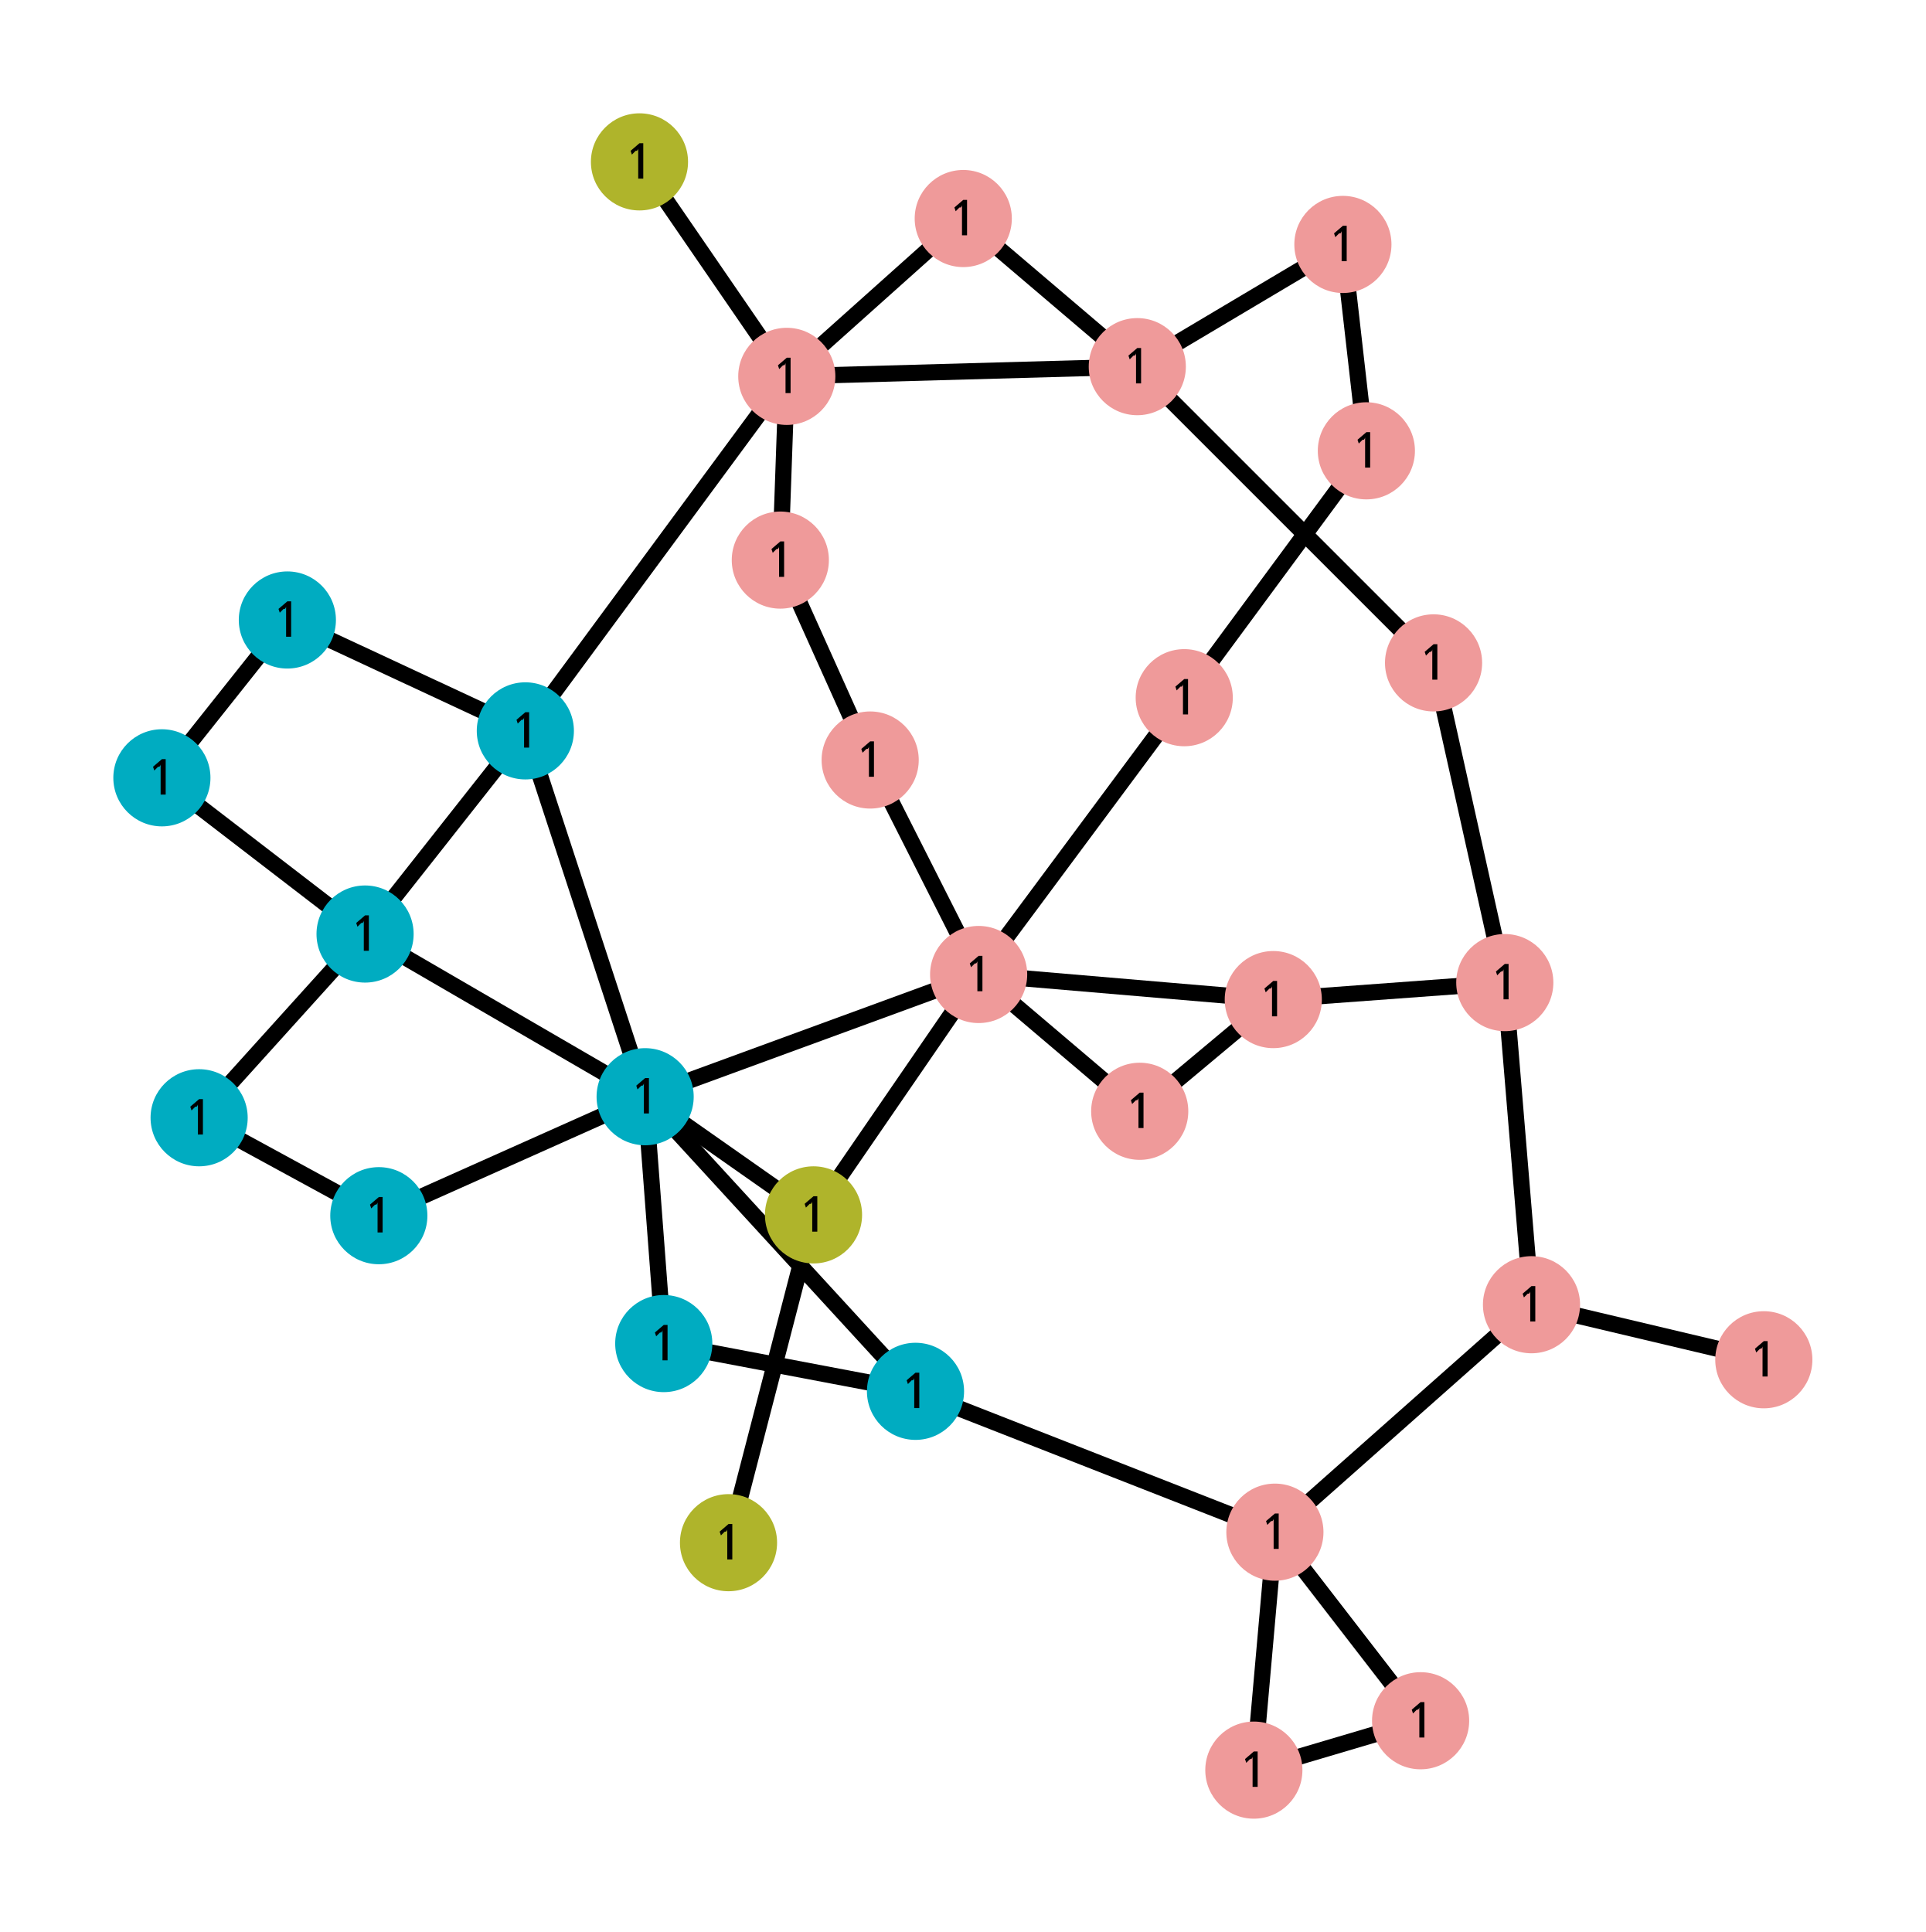
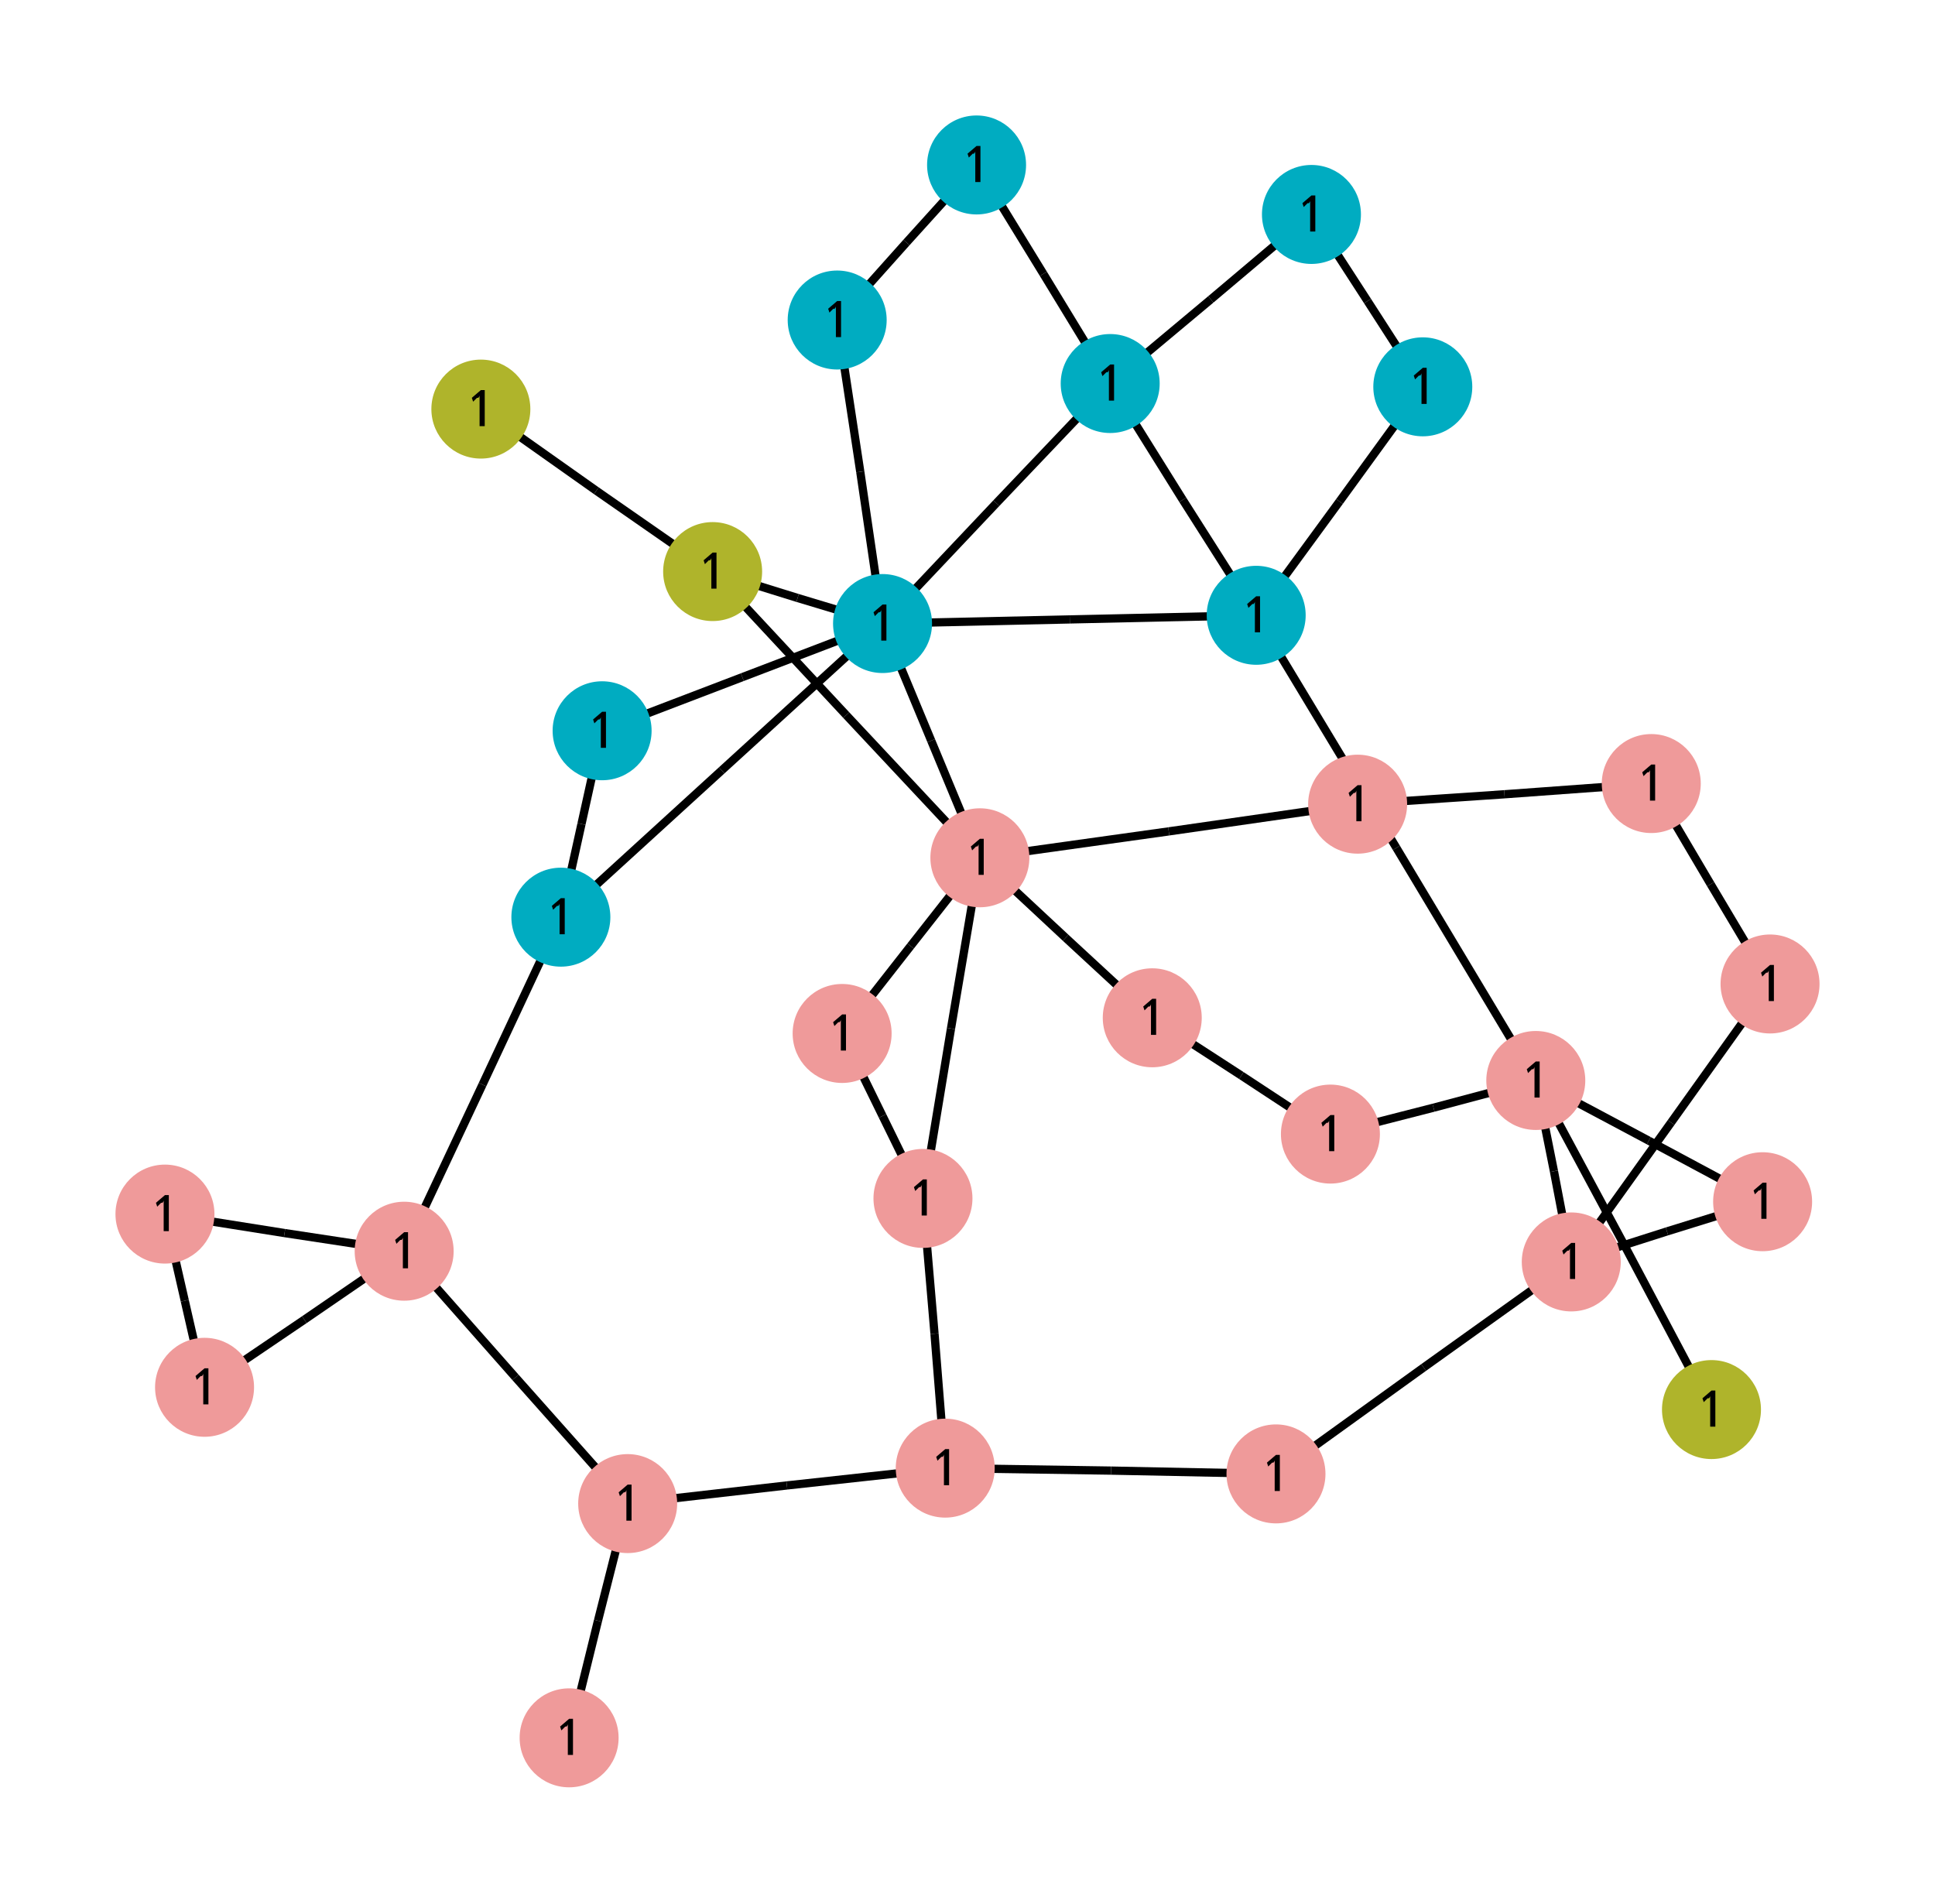
- <svg xmlns="http://www.w3.org/2000/svg" viewBox="-11.50 -11.34 23.79 23.87">
+ <svg xmlns="http://www.w3.org/2000/svg" viewBox="-12.47 -11.21 23.46 23.08">
  <style>
circle {fill: lightblue}
- polyline {stroke: black; stroke-width: 0.2}
+ polyline {stroke: black; stroke-width: 0.1}
.nad-vl0to30 {fill: #AFB42B}
.nad-vl30to50 {fill: #EF9A9A}
.nad-vl50to70 {fill: #9C27B0}
.nad-vl120to180 {fill: #00ACC1}
.nad-vl70to120 {fill: #E65100}
.nad-vl180to300 {fill: #2E7D32}
.nad-vl300to500 {fill: #D32F2F}
.nad-vl-nodes text {font: 0.6px "Verdana"}
+ .nad-disconnected {stroke-dasharray: .1,.1}
</style>
-   <polyline id="62" title="L-1-2-1 " points="-9.50,-1.73 -6.99,0.20" />
-   <polyline id="66" title="L-1-3-1 " points="-9.50,-1.73 -7.95,-3.68" />
-   <polyline id="69" title="L-2-4-1 " points="-6.99,0.20 -5.01,-2.31" />
-   <polyline id="77" title="L-2-5-1 " points="-6.99,0.20 -9.04,2.47" />
-   <polyline id="81" title="L-2-6-1 " points="-6.99,0.20 -3.53,2.21" />
-   <polyline id="70" title="L-3-4-1 " points="-7.95,-3.68 -5.01,-2.31" />
-   <polyline id="72" title="T-4-12-1 " points="-5.01,-2.31 -1.78,-6.69" />
-   <polyline id="82" title="L-4-6-1 " points="-5.01,-2.31 -3.53,2.21" />
-   <polyline id="100" title="L-12-13-1 " points="-1.78,-6.69 -3.60,-9.34" />
-   <polyline id="101" title="L-12-14-1 " points="-1.78,-6.69 0.40,-8.64" />
-   <polyline id="103" title="L-12-15-1 " points="-1.78,-6.69 2.55,-6.81" />
-   <polyline id="107" title="L-12-16-1 " points="-1.78,-6.69 -1.86,-4.42" />
-   <polyline id="95" title="L-5-7-1 " points="-9.04,2.47 -6.82,3.68" />
-   <polyline id="86" title="T-6-9-1 " points="-3.53,2.21 -1.45,3.67" />
-   <polyline id="89" title="T-6-10-1 " points="-3.53,2.21 0.59,0.70" />
-   <polyline id="96" title="L-6-7-1 " points="-3.53,2.21 -6.82,3.68" />
-   <polyline id="97" title="L-6-8-1 " points="-3.53,2.21 -3.30,5.26" />
-   <polyline id="136" title="L-6-28-1 " points="-3.53,2.21 -0.19,5.85" />
-   <polyline id="90" title="L-9-10-1 " points="-1.45,3.67 0.59,0.70" />
-   <polyline id="99" title="L-9-11-1 " points="-1.45,3.67 -2.50,7.72" />
-   <polyline id="109" title="L-10-17-1 " points="0.59,0.70 -0.75,-1.95" />
-   <polyline id="115" title="L-10-20-1 " points="0.59,0.70 3.13,-2.72" />
-   <polyline id="117" title="L-10-21-1 " points="0.59,0.70 2.58,2.39" />
-   <polyline id="119" title="L-10-22-1 " points="0.59,0.70 4.23,1.01" />
-   <polyline id="137" title="L-8-28-1 " points="-3.30,5.26 -0.19,5.85" />
-   <polyline id="104" title="L-14-15-1 " points="0.40,-8.64 2.55,-6.81" />
-   <polyline id="111" title="L-15-18-1 " points="2.55,-6.81 5.09,-8.32" />
-   <polyline id="122" title="L-15-23-1 " points="2.55,-6.81 6.21,-3.15" />
-   <polyline id="110" title="L-16-17-1 " points="-1.86,-4.42 -0.75,-1.95" />
-   <polyline id="113" title="L-18-19-1 " points="5.09,-8.32 5.38,-5.77" />
-   <polyline id="116" title="L-19-20-1 " points="5.38,-5.77 3.13,-2.72" />
-   <polyline id="120" title="L-21-22-1 " points="2.58,2.39 4.23,1.01" />
-   <polyline id="124" title="L-22-24-1 " points="4.23,1.01 7.09,0.80" />
-   <polyline id="125" title="L-23-24-1 " points="6.21,-3.15 7.09,0.80" />
-   <polyline id="127" title="L-24-25-1 " points="7.09,0.80 7.42,4.78" />
-   <polyline id="130" title="L-25-26-1 " points="7.42,4.78 10.29,5.46" />
-   <polyline id="132" title="L-25-27-1 " points="7.42,4.78 4.25,7.59" />
-   <polyline id="135" title="T-28-27-1 " points="-0.19,5.85 4.25,7.59" />
-   <polyline id="138" title="L-27-29-1 " points="4.25,7.59 3.99,10.53" />
-   <polyline id="140" title="L-27-30-1 " points="4.25,7.59 6.05,9.92" />
-   <polyline id="141" title="L-29-30-1 " points="3.99,10.53 6.05,9.92" />
+   <g id="62" title="L1-2-1">
+     <polyline points="3.43,-8.61 2.21,-7.58" />
+     <polyline points="0.99,-6.56 2.21,-7.58" />
+   </g>
+   <g id="66" title="L1-3-1">
+     <polyline points="3.43,-8.61 4.11,-7.56" />
+     <polyline points="4.78,-6.52 4.11,-7.56" />
+   </g>
+   <g id="68" title="L2-4-1">
+     <polyline points="0.99,-6.56 1.87,-5.15" />
+     <polyline points="2.76,-3.75 1.87,-5.15" />
+   </g>
+   <g id="72" title="L2-5-1">
+     <polyline points="0.99,-6.56 0.18,-7.89" />
+     <polyline points="-0.63,-9.21 0.18,-7.89" />
+   </g>
+   <g id="74" title="L2-6-1">
+     <polyline points="0.99,-6.56 -0.39,-5.11" />
+     <polyline points="-1.77,-3.65 -0.39,-5.11" />
+   </g>
+   <g id="69" title="L3-4-1">
+     <polyline points="4.78,-6.52 3.77,-5.13" />
+     <polyline points="2.76,-3.75 3.77,-5.13" />
+   </g>
+   <g id="75" title="L4-6-1">
+     <polyline points="2.76,-3.75 0.50,-3.70" />
+     <polyline points="-1.77,-3.65 0.50,-3.70" />
+   </g>
+   <g id="95" title="T4-12-1">
+     <polyline points="2.76,-3.75 4.46,-0.93" />
+     <polyline points="6.15,1.89 4.46,-0.93" />
+   </g>
+   <g id="81" title="L5-7-1">
+     <polyline points="-0.63,-9.21 -1.48,-8.27" />
+     <polyline points="-2.32,-7.33 -1.48,-8.27" />
+   </g>
+   <g id="82" title="L6-7-1">
+     <polyline points="-1.77,-3.65 -2.04,-5.49" />
+     <polyline points="-2.32,-7.33 -2.04,-5.49" />
+   </g>
+   <g id="83" title="L6-8-1">
+     <polyline points="-1.77,-3.65 -3.47,-3.00" />
+     <polyline points="-5.17,-2.35 -3.47,-3.00" />
+   </g>
+   <g id="85" title="T6-9-1">
+     <polyline points="-1.77,-3.65 -2.80,-3.96" />
+     <polyline points="-3.83,-4.28 -2.80,-3.96" />
+   </g>
+   <g id="88" title="T6-10-1">
+     <polyline points="-1.77,-3.65 -1.18,-2.23" />
+     <polyline points="-0.59,-0.81 -1.18,-2.23" />
+   </g>
+   <g id="137" title="L6-28-1">
+     <polyline points="-1.77,-3.65 -3.72,-1.87" />
+     <polyline points="-5.67,-0.09 -3.72,-1.87" />
+   </g>
+   <g id="136" title="L8-28-1">
+     <polyline points="-5.17,-2.35 -5.42,-1.22" />
+     <polyline points="-5.67,-0.09 -5.42,-1.22" />
+   </g>
+   <g id="94" title="L9-11-1">
+     <polyline points="-3.83,-4.28 -5.24,-5.26" />
+     <polyline points="-6.64,-6.25 -5.24,-5.26" />
+   </g>
+   <g id="89" title="L9-10-1">
+     <polyline points="-3.83,-4.28 -2.21,-2.54" />
+     <polyline points="-0.59,-0.81 -2.21,-2.54" />
+   </g>
+   <g id="116" title="L10-20-1">
+     <polyline points="-0.59,-0.81 1.70,-1.13" />
+     <polyline points="3.99,-1.46 1.70,-1.13" />
+   </g>
+   <g id="110" title="L10-17-1">
+     <polyline points="-0.59,-0.81 0.45,0.16" />
+     <polyline points="1.50,1.13 0.45,0.16" />
+   </g>
+   <g id="117" title="L10-21-1">
+     <polyline points="-0.59,-0.81 -1.43,0.26" />
+     <polyline points="-2.26,1.32 -1.43,0.26" />
+   </g>
+   <g id="119" title="L10-22-1">
+     <polyline points="-0.59,-0.81 -0.94,1.26" />
+     <polyline points="-1.28,3.32 -0.94,1.26" />
+   </g>
+   <g id="100" title="L12-13-1">
+     <polyline points="6.15,1.89 7.22,3.88" />
+     <polyline points="8.28,5.88 7.22,3.88" />
+   </g>
+   <g id="101" title="L12-14-1">
+     <polyline points="6.15,1.89 7.52,2.62" />
+     <polyline points="8.90,3.36 7.52,2.62" />
+   </g>
+   <g id="103" title="L12-15-1">
+     <polyline points="6.15,1.89 6.37,2.99" />
+     <polyline points="6.58,4.09 6.37,2.99" />
+   </g>
+   <g id="107" title="L12-16-1">
+     <polyline points="6.15,1.89 4.91,2.22" />
+     <polyline points="3.66,2.54 4.91,2.22" />
+   </g>
+   <g id="104" title="L14-15-1">
+     <polyline points="8.90,3.36 7.74,3.72" />
+     <polyline points="6.58,4.09 7.74,3.72" />
+   </g>
+   <g id="111" title="L15-18-1">
+     <polyline points="6.58,4.09 7.79,2.40" />
+     <polyline points="8.99,0.72 7.79,2.40" />
+   </g>
+   <g id="122" title="L15-23-1">
+     <polyline points="6.58,4.09 4.79,5.37" />
+     <polyline points="3.00,6.66 4.79,5.37" />
+   </g>
+   <g id="109" title="L16-17-1">
+     <polyline points="3.66,2.54 2.58,1.83" />
+     <polyline points="1.50,1.13 2.58,1.83" />
+   </g>
+   <g id="113" title="L18-19-1">
+     <polyline points="8.99,0.72 8.27,-0.49" />
+     <polyline points="7.55,-1.71 8.27,-0.49" />
+   </g>
+   <g id="115" title="L19-20-1">
+     <polyline points="7.55,-1.71 5.77,-1.58" />
+     <polyline points="3.99,-1.46 5.77,-1.58" />
+   </g>
+   <g id="120" title="L21-22-1">
+     <polyline points="-2.26,1.32 -1.77,2.32" />
+     <polyline points="-1.28,3.32 -1.77,2.32" />
+   </g>
+   <g id="124" title="L22-24-1">
+     <polyline points="-1.28,3.32 -1.14,4.96" />
+     <polyline points="-1.01,6.59 -1.14,4.96" />
+   </g>
+   <g id="125" title="L23-24-1">
+     <polyline points="3.00,6.66 1.00,6.62" />
+     <polyline points="-1.01,6.59 1.00,6.62" />
+   </g>
+   <g id="127" title="L24-25-1">
+     <polyline points="-1.01,6.59 -2.93,6.80" />
+     <polyline points="-4.86,7.02 -2.93,6.80" />
+   </g>
+   <g id="130" title="L25-26-1">
+     <polyline points="-4.86,7.02 -5.22,8.44" />
+     <polyline points="-5.57,9.86 -5.22,8.44" />
+   </g>
+   <g id="131" title="L25-27-1">
+     <polyline points="-4.86,7.02 -6.22,5.49" />
+     <polyline points="-7.57,3.96 -6.22,5.49" />
+   </g>
+   <g id="135" title="T28-27-1">
+     <polyline points="-5.67,-0.09 -6.62,1.94" />
+     <polyline points="-7.57,3.96 -6.62,1.94" />
+   </g>
+   <g id="138" title="L27-29-1">
+     <polyline points="-7.57,3.96 -9.02,3.74" />
+     <polyline points="-10.47,3.51 -9.02,3.74" />
+   </g>
+   <g id="140" title="L27-30-1">
+     <polyline points="-7.57,3.96 -8.78,4.79" />
+     <polyline points="-9.99,5.61 -8.78,4.79" />
+   </g>
+   <g id="141" title="L29-30-1">
+     <polyline points="-10.47,3.51 -10.23,4.56" />
+     <polyline points="-9.99,5.61 -10.23,4.56" />
+   </g>
  <g class="nad-vl-nodes">
-     <g transform="translate(-9.50,-1.73)">
+     <g transform="translate(3.43,-8.61)">
      <circle id="0" class="nad-vl120to180" title="VL1" r="0.60" />
      <text style="text-anchor:middle;dominant-baseline:middle">1</text>
    </g>
-     <g transform="translate(-6.99,0.20)">
+     <g transform="translate(0.99,-6.56)">
      <circle id="2" class="nad-vl120to180" title="VL2" r="0.60" />
      <text style="text-anchor:middle;dominant-baseline:middle">1</text>
    </g>
-     <g transform="translate(-7.95,-3.68)">
+     <g transform="translate(4.78,-6.52)">
      <circle id="4" class="nad-vl120to180" title="VL3" r="0.60" />
      <text style="text-anchor:middle;dominant-baseline:middle">1</text>
    </g>
-     <g transform="translate(-5.01,-2.31)">
+     <g transform="translate(2.76,-3.75)">
      <circle id="6" class="nad-vl120to180" title="VL4" r="0.60" />
      <text style="text-anchor:middle;dominant-baseline:middle">1</text>
    </g>
-     <g transform="translate(-1.78,-6.69)">
-       <circle id="8" class="nad-vl30to50" title="VL12" r="0.60" />
-       <text style="text-anchor:middle;dominant-baseline:middle">1</text>
-     </g>
-     <g transform="translate(-9.04,2.47)">
-       <circle id="10" class="nad-vl120to180" title="VL5" r="0.60" />
-       <text style="text-anchor:middle;dominant-baseline:middle">1</text>
-     </g>
-     <g transform="translate(-3.53,2.21)">
-       <circle id="12" class="nad-vl120to180" title="VL6" r="0.60" />
-       <text style="text-anchor:middle;dominant-baseline:middle">1</text>
-     </g>
-     <g transform="translate(-1.45,3.67)">
-       <circle id="14" class="nad-vl0to30" title="VL9" r="0.60" />
-       <text style="text-anchor:middle;dominant-baseline:middle">1</text>
-     </g>
-     <g transform="translate(0.59,0.70)">
-       <circle id="16" class="nad-vl30to50" title="VL10" r="0.60" />
-       <text style="text-anchor:middle;dominant-baseline:middle">1</text>
-     </g>
-     <g transform="translate(-6.82,3.68)">
-       <circle id="18" class="nad-vl120to180" title="VL7" r="0.60" />
-       <text style="text-anchor:middle;dominant-baseline:middle">1</text>
-     </g>
-     <g transform="translate(-3.30,5.26)">
-       <circle id="20" class="nad-vl120to180" title="VL8" r="0.60" />
-       <text style="text-anchor:middle;dominant-baseline:middle">1</text>
-     </g>
-     <g transform="translate(-2.50,7.72)">
-       <circle id="22" class="nad-vl0to30" title="VL11" r="0.60" />
-       <text style="text-anchor:middle;dominant-baseline:middle">1</text>
-     </g>
-     <g transform="translate(-3.60,-9.34)">
+     <g transform="translate(-0.63,-9.21)">
+       <circle id="8" class="nad-vl120to180" title="VL5" r="0.60" />
+       <text style="text-anchor:middle;dominant-baseline:middle">1</text>
+     </g>
+     <g transform="translate(-1.77,-3.65)">
+       <circle id="10" class="nad-vl120to180" title="VL6" r="0.60" />
+       <text style="text-anchor:middle;dominant-baseline:middle">1</text>
+     </g>
+     <g transform="translate(-2.32,-7.33)">
+       <circle id="12" class="nad-vl120to180" title="VL7" r="0.60" />
+       <text style="text-anchor:middle;dominant-baseline:middle">1</text>
+     </g>
+     <g transform="translate(-5.17,-2.35)">
+       <circle id="14" class="nad-vl120to180" title="VL8" r="0.60" />
+       <text style="text-anchor:middle;dominant-baseline:middle">1</text>
+     </g>
+     <g transform="translate(-3.83,-4.28)">
+       <circle id="16" class="nad-vl0to30" title="VL9" r="0.60" />
+       <text style="text-anchor:middle;dominant-baseline:middle">1</text>
+     </g>
+     <g transform="translate(-0.59,-0.81)">
+       <circle id="18" class="nad-vl30to50" title="VL10" r="0.60" />
+       <text style="text-anchor:middle;dominant-baseline:middle">1</text>
+     </g>
+     <g transform="translate(-6.64,-6.25)">
+       <circle id="20" class="nad-vl0to30" title="VL11" r="0.60" />
+       <text style="text-anchor:middle;dominant-baseline:middle">1</text>
+     </g>
+     <g transform="translate(6.15,1.89)">
+       <circle id="22" class="nad-vl30to50" title="VL12" r="0.60" />
+       <text style="text-anchor:middle;dominant-baseline:middle">1</text>
+     </g>
+     <g transform="translate(8.28,5.88)">
      <circle id="24" class="nad-vl0to30" title="VL13" r="0.60" />
      <text style="text-anchor:middle;dominant-baseline:middle">1</text>
    </g>
-     <g transform="translate(0.40,-8.64)">
+     <g transform="translate(8.90,3.36)">
      <circle id="26" class="nad-vl30to50" title="VL14" r="0.60" />
      <text style="text-anchor:middle;dominant-baseline:middle">1</text>
    </g>
-     <g transform="translate(2.55,-6.81)">
+     <g transform="translate(6.58,4.09)">
      <circle id="28" class="nad-vl30to50" title="VL15" r="0.60" />
      <text style="text-anchor:middle;dominant-baseline:middle">1</text>
    </g>
-     <g transform="translate(-1.86,-4.42)">
+     <g transform="translate(3.66,2.54)">
      <circle id="30" class="nad-vl30to50" title="VL16" r="0.60" />
      <text style="text-anchor:middle;dominant-baseline:middle">1</text>
    </g>
-     <g transform="translate(-0.75,-1.95)">
+     <g transform="translate(1.50,1.13)">
      <circle id="32" class="nad-vl30to50" title="VL17" r="0.60" />
      <text style="text-anchor:middle;dominant-baseline:middle">1</text>
    </g>
-     <g transform="translate(5.09,-8.32)">
+     <g transform="translate(8.99,0.72)">
      <circle id="34" class="nad-vl30to50" title="VL18" r="0.60" />
      <text style="text-anchor:middle;dominant-baseline:middle">1</text>
    </g>
-     <g transform="translate(5.38,-5.77)">
+     <g transform="translate(7.55,-1.71)">
      <circle id="36" class="nad-vl30to50" title="VL19" r="0.60" />
      <text style="text-anchor:middle;dominant-baseline:middle">1</text>
    </g>
-     <g transform="translate(3.13,-2.72)">
+     <g transform="translate(3.99,-1.46)">
      <circle id="38" class="nad-vl30to50" title="VL20" r="0.60" />
      <text style="text-anchor:middle;dominant-baseline:middle">1</text>
    </g>
-     <g transform="translate(2.58,2.39)">
+     <g transform="translate(-2.26,1.32)">
      <circle id="40" class="nad-vl30to50" title="VL21" r="0.60" />
      <text style="text-anchor:middle;dominant-baseline:middle">1</text>
    </g>
-     <g transform="translate(4.23,1.01)">
+     <g transform="translate(-1.28,3.32)">
      <circle id="42" class="nad-vl30to50" title="VL22" r="0.60" />
      <text style="text-anchor:middle;dominant-baseline:middle">1</text>
    </g>
-     <g transform="translate(6.21,-3.15)">
+     <g transform="translate(3.00,6.66)">
      <circle id="44" class="nad-vl30to50" title="VL23" r="0.60" />
      <text style="text-anchor:middle;dominant-baseline:middle">1</text>
    </g>
-     <g transform="translate(7.09,0.80)">
+     <g transform="translate(-1.01,6.59)">
      <circle id="46" class="nad-vl30to50" title="VL24" r="0.60" />
      <text style="text-anchor:middle;dominant-baseline:middle">1</text>
    </g>
-     <g transform="translate(7.42,4.78)">
+     <g transform="translate(-4.86,7.02)">
      <circle id="48" class="nad-vl30to50" title="VL25" r="0.60" />
      <text style="text-anchor:middle;dominant-baseline:middle">1</text>
    </g>
-     <g transform="translate(10.29,5.46)">
+     <g transform="translate(-5.57,9.86)">
      <circle id="50" class="nad-vl30to50" title="VL26" r="0.60" />
      <text style="text-anchor:middle;dominant-baseline:middle">1</text>
    </g>
-     <g transform="translate(4.25,7.59)">
+     <g transform="translate(-7.57,3.96)">
      <circle id="52" class="nad-vl30to50" title="VL27" r="0.60" />
      <text style="text-anchor:middle;dominant-baseline:middle">1</text>
    </g>
-     <g transform="translate(-0.19,5.85)">
+     <g transform="translate(-5.67,-0.09)">
      <circle id="54" class="nad-vl120to180" title="VL28" r="0.60" />
      <text style="text-anchor:middle;dominant-baseline:middle">1</text>
    </g>
-     <g transform="translate(3.99,10.53)">
+     <g transform="translate(-10.47,3.51)">
      <circle id="56" class="nad-vl30to50" title="VL29" r="0.60" />
      <text style="text-anchor:middle;dominant-baseline:middle">1</text>
    </g>
-     <g transform="translate(6.05,9.92)">
+     <g transform="translate(-9.99,5.61)">
      <circle id="58" class="nad-vl30to50" title="VL30" r="0.60" />
      <text style="text-anchor:middle;dominant-baseline:middle">1</text>
    </g>
  </g>
</svg>
